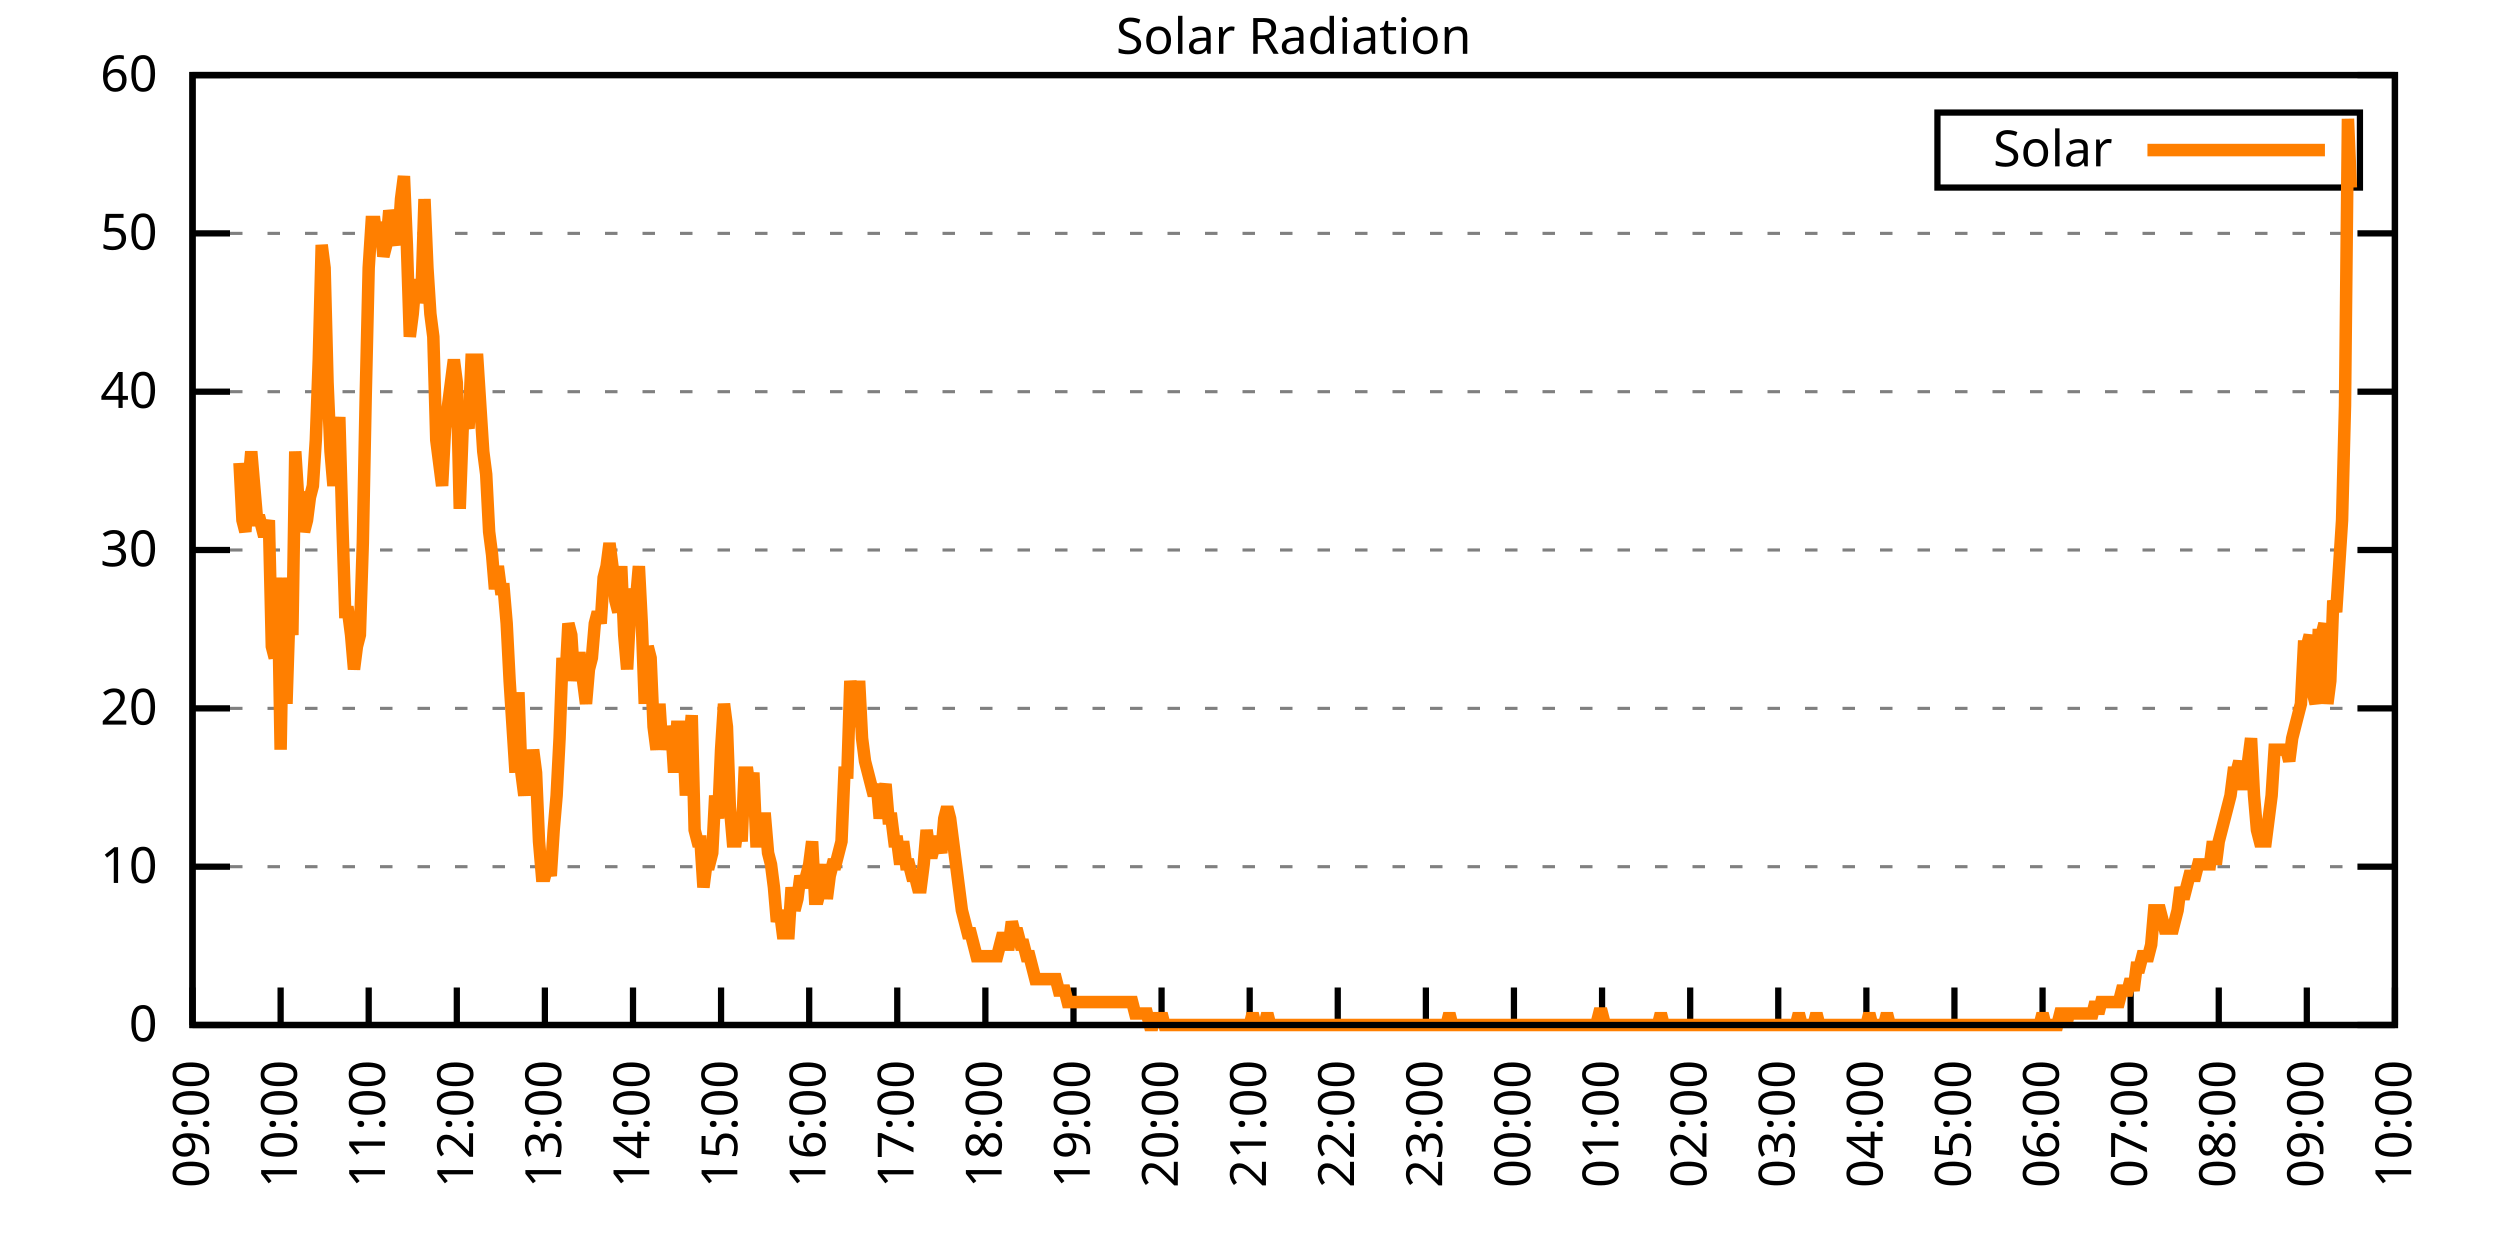
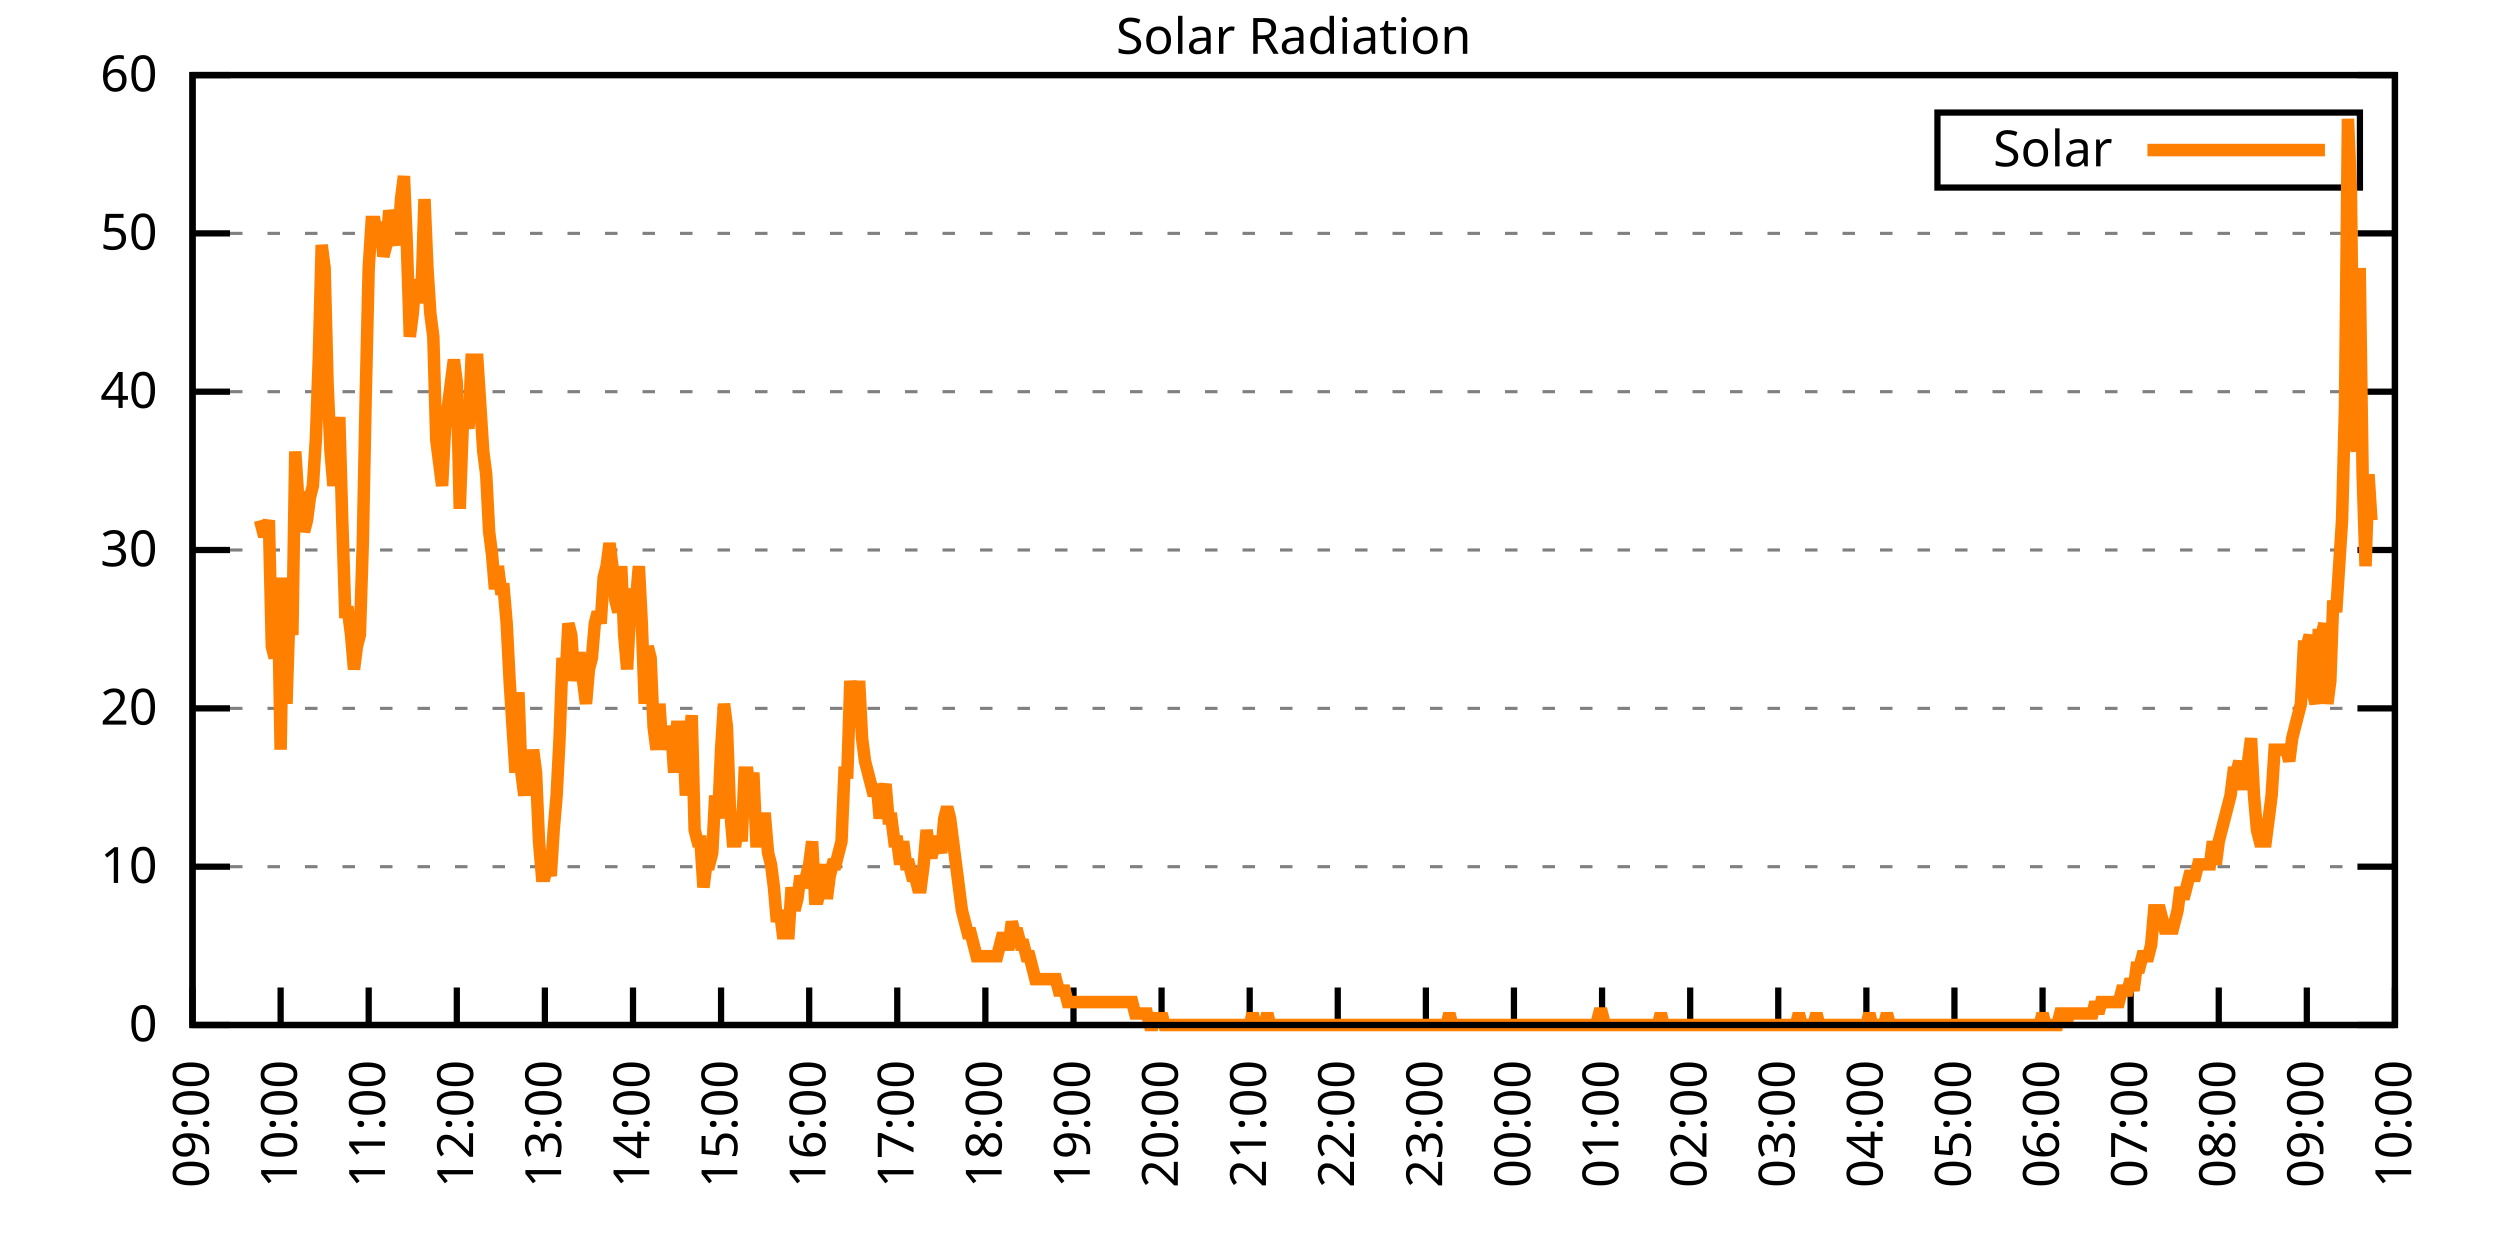
<svg xmlns="http://www.w3.org/2000/svg" xmlns:xlink="http://www.w3.org/1999/xlink" width="400" height="200" viewBox="0 0 400 200">
  <g id="gnuplot_canvas">
    <rect x="0" y="0" width="400" height="200" fill="none" />
    <defs>
      <circle id="gpDot" r="0.5" stroke-width="0.5" stroke="currentColor" />
      <path id="gpPt0" stroke-width="0.333" stroke="currentColor" d="M-1,0 h2 M0,-1 v2" />
      <path id="gpPt1" stroke-width="0.333" stroke="currentColor" d="M-1,-1 L1,1 M1,-1 L-1,1" />
      <path id="gpPt2" stroke-width="0.333" stroke="currentColor" d="M-1,0 L1,0 M0,-1 L0,1 M-1,-1 L1,1 M-1,1 L1,-1" />
      <rect id="gpPt3" stroke-width="0.333" stroke="currentColor" x="-1" y="-1" width="2" height="2" />
      <rect id="gpPt4" stroke-width="0.333" stroke="currentColor" fill="currentColor" x="-1" y="-1" width="2" height="2" />
      <circle id="gpPt5" stroke-width="0.333" stroke="currentColor" cx="0" cy="0" r="1" />
      <use xlink:href="#gpPt5" id="gpPt6" fill="currentColor" stroke="none" />
      <path id="gpPt7" stroke-width="0.333" stroke="currentColor" d="M0,-1.33 L-1.33,0.67 L1.33,0.67 z" />
      <use xlink:href="#gpPt7" id="gpPt8" fill="currentColor" stroke="none" />
      <use xlink:href="#gpPt7" id="gpPt9" stroke="currentColor" transform="rotate(180)" />
      <use xlink:href="#gpPt9" id="gpPt10" fill="currentColor" stroke="none" />
      <use xlink:href="#gpPt3" id="gpPt11" stroke="currentColor" transform="rotate(45)" />
      <use xlink:href="#gpPt11" id="gpPt12" fill="currentColor" stroke="none" />
      <path id="gpPt13" stroke-width="0.333" stroke="currentColor" d="M0,1.330 L1.265,0.411 L0.782,-1.067 L-0.782,-1.076 L-1.265,0.411 z" />
      <use xlink:href="#gpPt13" id="gpPt14" fill="currentColor" stroke="none" />
      <filter id="textbox" filterUnits="objectBoundingBox" x="0" y="0" height="1" width="1">
        <feFlood flood-color="white" flood-opacity="1" result="bgnd" />
        <feComposite in="SourceGraphic" in2="bgnd" operator="atop" />
      </filter>
      <filter id="greybox" filterUnits="objectBoundingBox" x="0" y="0" height="1" width="1">
        <feFlood flood-color="lightgrey" flood-opacity="1" result="grey" />
        <feComposite in="SourceGraphic" in2="grey" operator="atop" />
      </filter>
    </defs>
    <g fill="none" color="white" stroke="currentColor" stroke-width="1.00" stroke-linecap="butt" stroke-linejoin="miter">
</g>
    <g fill="none" color="black" stroke="currentColor" stroke-width="1.00" stroke-linecap="butt" stroke-linejoin="miter">
      <g stroke="none" shape-rendering="crispEdges">
        <polygon fill="rgb(255, 255, 255)" points="30.80,164.00 383.18,164.00 383.18,12.02 30.80,12.02 " />
      </g>
    </g>
    <g fill="none" color="black" stroke="currentColor" stroke-width="1.00" stroke-linecap="butt" stroke-linejoin="miter">
</g>
    <g fill="none" color="black" stroke="black" stroke-width="0.50" stroke-linecap="butt" stroke-linejoin="miter">
</g>
    <g fill="none" color="gray" stroke="currentColor" stroke-width="0.50" stroke-linecap="butt" stroke-linejoin="miter">
      <path stroke="gray" stroke-dasharray="2,4" class="gridline" d="M30.80,164.00 L383.19,164.00  " />
    </g>
    <g fill="none" color="gray" stroke="gray" stroke-width="1.00" stroke-linecap="butt" stroke-linejoin="miter">
</g>
    <g fill="none" color="black" stroke="currentColor" stroke-width="1.00" stroke-linecap="butt" stroke-linejoin="miter">
      <path stroke="black" d="M30.80,164.00 L36.80,164.00 M383.19,164.00 L377.19,164.00  " />
      <g transform="translate(25.20,166.60)" stroke="none" fill="black" font-family="Sans" font-size="8.00" text-anchor="end">
        <text>
          <tspan font-family="Sans"> 0</tspan>
        </text>
      </g>
    </g>
    <g fill="none" color="black" stroke="currentColor" stroke-width="1.00" stroke-linecap="butt" stroke-linejoin="miter">
</g>
    <g fill="none" color="black" stroke="black" stroke-width="0.50" stroke-linecap="butt" stroke-linejoin="miter">
</g>
    <g fill="none" color="gray" stroke="currentColor" stroke-width="0.50" stroke-linecap="butt" stroke-linejoin="miter">
      <path stroke="gray" stroke-dasharray="2,4" class="gridline" d="M30.80,138.67 L383.19,138.67  " />
    </g>
    <g fill="none" color="gray" stroke="gray" stroke-width="1.00" stroke-linecap="butt" stroke-linejoin="miter">
</g>
    <g fill="none" color="black" stroke="currentColor" stroke-width="1.00" stroke-linecap="butt" stroke-linejoin="miter">
      <path stroke="black" d="M30.80,138.67 L36.80,138.67 M383.19,138.67 L377.19,138.67  " />
      <g transform="translate(25.20,141.27)" stroke="none" fill="black" font-family="Sans" font-size="8.00" text-anchor="end">
        <text>
          <tspan font-family="Sans"> 10</tspan>
        </text>
      </g>
    </g>
    <g fill="none" color="black" stroke="currentColor" stroke-width="1.00" stroke-linecap="butt" stroke-linejoin="miter">
</g>
    <g fill="none" color="black" stroke="black" stroke-width="0.50" stroke-linecap="butt" stroke-linejoin="miter">
</g>
    <g fill="none" color="gray" stroke="currentColor" stroke-width="0.50" stroke-linecap="butt" stroke-linejoin="miter">
      <path stroke="gray" stroke-dasharray="2,4" class="gridline" d="M30.80,113.34 L383.19,113.34  " />
    </g>
    <g fill="none" color="gray" stroke="gray" stroke-width="1.00" stroke-linecap="butt" stroke-linejoin="miter">
</g>
    <g fill="none" color="black" stroke="currentColor" stroke-width="1.00" stroke-linecap="butt" stroke-linejoin="miter">
      <path stroke="black" d="M30.80,113.34 L36.80,113.34 M383.19,113.34 L377.19,113.34  " />
      <g transform="translate(25.20,115.94)" stroke="none" fill="black" font-family="Sans" font-size="8.00" text-anchor="end">
        <text>
          <tspan font-family="Sans"> 20</tspan>
        </text>
      </g>
    </g>
    <g fill="none" color="black" stroke="currentColor" stroke-width="1.00" stroke-linecap="butt" stroke-linejoin="miter">
</g>
    <g fill="none" color="black" stroke="black" stroke-width="0.50" stroke-linecap="butt" stroke-linejoin="miter">
</g>
    <g fill="none" color="gray" stroke="currentColor" stroke-width="0.50" stroke-linecap="butt" stroke-linejoin="miter">
      <path stroke="gray" stroke-dasharray="2,4" class="gridline" d="M30.80,88.00 L383.19,88.00  " />
    </g>
    <g fill="none" color="gray" stroke="gray" stroke-width="1.00" stroke-linecap="butt" stroke-linejoin="miter">
</g>
    <g fill="none" color="black" stroke="currentColor" stroke-width="1.00" stroke-linecap="butt" stroke-linejoin="miter">
      <path stroke="black" d="M30.80,88.00 L36.80,88.00 M383.19,88.00 L377.19,88.00  " />
      <g transform="translate(25.20,90.60)" stroke="none" fill="black" font-family="Sans" font-size="8.00" text-anchor="end">
        <text>
          <tspan font-family="Sans"> 30</tspan>
        </text>
      </g>
    </g>
    <g fill="none" color="black" stroke="currentColor" stroke-width="1.00" stroke-linecap="butt" stroke-linejoin="miter">
</g>
    <g fill="none" color="black" stroke="black" stroke-width="0.50" stroke-linecap="butt" stroke-linejoin="miter">
</g>
    <g fill="none" color="gray" stroke="currentColor" stroke-width="0.50" stroke-linecap="butt" stroke-linejoin="miter">
      <path stroke="gray" stroke-dasharray="2,4" class="gridline" d="M30.80,62.67 L383.19,62.67  " />
    </g>
    <g fill="none" color="gray" stroke="gray" stroke-width="1.00" stroke-linecap="butt" stroke-linejoin="miter">
</g>
    <g fill="none" color="black" stroke="currentColor" stroke-width="1.00" stroke-linecap="butt" stroke-linejoin="miter">
      <path stroke="black" d="M30.80,62.67 L36.80,62.67 M383.19,62.67 L377.19,62.67  " />
      <g transform="translate(25.20,65.27)" stroke="none" fill="black" font-family="Sans" font-size="8.00" text-anchor="end">
        <text>
          <tspan font-family="Sans"> 40</tspan>
        </text>
      </g>
    </g>
    <g fill="none" color="black" stroke="currentColor" stroke-width="1.00" stroke-linecap="butt" stroke-linejoin="miter">
</g>
    <g fill="none" color="black" stroke="black" stroke-width="0.50" stroke-linecap="butt" stroke-linejoin="miter">
</g>
    <g fill="none" color="gray" stroke="currentColor" stroke-width="0.50" stroke-linecap="butt" stroke-linejoin="miter">
      <path stroke="gray" stroke-dasharray="2,4" class="gridline" d="M30.80,37.34 L383.19,37.34  " />
    </g>
    <g fill="none" color="gray" stroke="gray" stroke-width="1.00" stroke-linecap="butt" stroke-linejoin="miter">
</g>
    <g fill="none" color="black" stroke="currentColor" stroke-width="1.00" stroke-linecap="butt" stroke-linejoin="miter">
      <path stroke="black" d="M30.80,37.34 L36.80,37.34 M383.19,37.34 L377.19,37.34  " />
      <g transform="translate(25.20,39.94)" stroke="none" fill="black" font-family="Sans" font-size="8.00" text-anchor="end">
        <text>
          <tspan font-family="Sans"> 50</tspan>
        </text>
      </g>
    </g>
    <g fill="none" color="black" stroke="currentColor" stroke-width="1.00" stroke-linecap="butt" stroke-linejoin="miter">
</g>
    <g fill="none" color="black" stroke="black" stroke-width="0.50" stroke-linecap="butt" stroke-linejoin="miter">
</g>
    <g fill="none" color="gray" stroke="currentColor" stroke-width="0.50" stroke-linecap="butt" stroke-linejoin="miter">
      <path stroke="gray" stroke-dasharray="2,4" class="gridline" d="M30.80,12.01 L383.19,12.01  " />
    </g>
    <g fill="none" color="gray" stroke="gray" stroke-width="1.00" stroke-linecap="butt" stroke-linejoin="miter">
</g>
    <g fill="none" color="black" stroke="currentColor" stroke-width="1.00" stroke-linecap="butt" stroke-linejoin="miter">
      <path stroke="black" d="M30.80,12.01 L36.80,12.01 M383.19,12.01 L377.19,12.01  " />
      <g transform="translate(25.20,14.61)" stroke="none" fill="black" font-family="Sans" font-size="8.00" text-anchor="end">
        <text>
          <tspan font-family="Sans"> 60</tspan>
        </text>
      </g>
    </g>
    <g fill="none" color="black" stroke="currentColor" stroke-width="1.00" stroke-linecap="butt" stroke-linejoin="miter">
      <path stroke="black" d="M30.80,164.00 L30.80,158.00  " />
      <g transform="translate(33.40,169.60) rotate(270.00)" stroke="none" fill="black" font-family="Sans" font-size="8.00" text-anchor="end">
        <text>
          <tspan font-family="Sans">09:00</tspan>
        </text>
      </g>
    </g>
    <g fill="none" color="black" stroke="currentColor" stroke-width="1.00" stroke-linecap="butt" stroke-linejoin="miter">
      <path stroke="black" d="M44.90,164.00 L44.90,158.00  " />
      <g transform="translate(47.50,169.60) rotate(270.00)" stroke="none" fill="black" font-family="Sans" font-size="8.00" text-anchor="end">
        <text>
          <tspan font-family="Sans">10:00</tspan>
        </text>
      </g>
    </g>
    <g fill="none" color="black" stroke="currentColor" stroke-width="1.00" stroke-linecap="butt" stroke-linejoin="miter">
      <path stroke="black" d="M58.99,164.00 L58.99,158.00  " />
      <g transform="translate(61.59,169.60) rotate(270.00)" stroke="none" fill="black" font-family="Sans" font-size="8.00" text-anchor="end">
        <text>
          <tspan font-family="Sans">11:00</tspan>
        </text>
      </g>
    </g>
    <g fill="none" color="black" stroke="currentColor" stroke-width="1.00" stroke-linecap="butt" stroke-linejoin="miter">
      <path stroke="black" d="M73.09,164.00 L73.09,158.00  " />
      <g transform="translate(75.69,169.60) rotate(270.00)" stroke="none" fill="black" font-family="Sans" font-size="8.00" text-anchor="end">
        <text>
          <tspan font-family="Sans">12:00</tspan>
        </text>
      </g>
    </g>
    <g fill="none" color="black" stroke="currentColor" stroke-width="1.00" stroke-linecap="butt" stroke-linejoin="miter">
      <path stroke="black" d="M87.18,164.00 L87.18,158.00  " />
      <g transform="translate(89.78,169.60) rotate(270.00)" stroke="none" fill="black" font-family="Sans" font-size="8.00" text-anchor="end">
        <text>
          <tspan font-family="Sans">13:00</tspan>
        </text>
      </g>
    </g>
    <g fill="none" color="black" stroke="currentColor" stroke-width="1.00" stroke-linecap="butt" stroke-linejoin="miter">
      <path stroke="black" d="M101.28,164.00 L101.28,158.00  " />
      <g transform="translate(103.88,169.60) rotate(270.00)" stroke="none" fill="black" font-family="Sans" font-size="8.00" text-anchor="end">
        <text>
          <tspan font-family="Sans">14:00</tspan>
        </text>
      </g>
    </g>
    <g fill="none" color="black" stroke="currentColor" stroke-width="1.00" stroke-linecap="butt" stroke-linejoin="miter">
      <path stroke="black" d="M115.37,164.00 L115.37,158.00  " />
      <g transform="translate(117.97,169.60) rotate(270.00)" stroke="none" fill="black" font-family="Sans" font-size="8.00" text-anchor="end">
        <text>
          <tspan font-family="Sans">15:00</tspan>
        </text>
      </g>
    </g>
    <g fill="none" color="black" stroke="currentColor" stroke-width="1.00" stroke-linecap="butt" stroke-linejoin="miter">
      <path stroke="black" d="M129.47,164.00 L129.47,158.00  " />
      <g transform="translate(132.07,169.60) rotate(270.00)" stroke="none" fill="black" font-family="Sans" font-size="8.00" text-anchor="end">
        <text>
          <tspan font-family="Sans">16:00</tspan>
        </text>
      </g>
    </g>
    <g fill="none" color="black" stroke="currentColor" stroke-width="1.00" stroke-linecap="butt" stroke-linejoin="miter">
      <path stroke="black" d="M143.56,164.00 L143.56,158.00  " />
      <g transform="translate(146.16,169.60) rotate(270.00)" stroke="none" fill="black" font-family="Sans" font-size="8.00" text-anchor="end">
        <text>
          <tspan font-family="Sans">17:00</tspan>
        </text>
      </g>
    </g>
    <g fill="none" color="black" stroke="currentColor" stroke-width="1.00" stroke-linecap="butt" stroke-linejoin="miter">
      <path stroke="black" d="M157.66,164.00 L157.66,158.00  " />
      <g transform="translate(160.26,169.60) rotate(270.00)" stroke="none" fill="black" font-family="Sans" font-size="8.00" text-anchor="end">
        <text>
          <tspan font-family="Sans">18:00</tspan>
        </text>
      </g>
    </g>
    <g fill="none" color="black" stroke="currentColor" stroke-width="1.00" stroke-linecap="butt" stroke-linejoin="miter">
      <path stroke="black" d="M171.76,164.00 L171.76,158.00  " />
      <g transform="translate(174.36,169.60) rotate(270.00)" stroke="none" fill="black" font-family="Sans" font-size="8.00" text-anchor="end">
        <text>
          <tspan font-family="Sans">19:00</tspan>
        </text>
      </g>
    </g>
    <g fill="none" color="black" stroke="currentColor" stroke-width="1.00" stroke-linecap="butt" stroke-linejoin="miter">
      <path stroke="black" d="M185.85,164.00 L185.85,158.00  " />
      <g transform="translate(188.45,169.60) rotate(270.00)" stroke="none" fill="black" font-family="Sans" font-size="8.00" text-anchor="end">
        <text>
          <tspan font-family="Sans">20:00</tspan>
        </text>
      </g>
    </g>
    <g fill="none" color="black" stroke="currentColor" stroke-width="1.00" stroke-linecap="butt" stroke-linejoin="miter">
      <path stroke="black" d="M199.95,164.00 L199.95,158.00  " />
      <g transform="translate(202.55,169.60) rotate(270.00)" stroke="none" fill="black" font-family="Sans" font-size="8.00" text-anchor="end">
        <text>
          <tspan font-family="Sans">21:00</tspan>
        </text>
      </g>
    </g>
    <g fill="none" color="black" stroke="currentColor" stroke-width="1.00" stroke-linecap="butt" stroke-linejoin="miter">
      <path stroke="black" d="M214.04,164.00 L214.04,158.00  " />
      <g transform="translate(216.64,169.60) rotate(270.00)" stroke="none" fill="black" font-family="Sans" font-size="8.00" text-anchor="end">
        <text>
          <tspan font-family="Sans">22:00</tspan>
        </text>
      </g>
    </g>
    <g fill="none" color="black" stroke="currentColor" stroke-width="1.00" stroke-linecap="butt" stroke-linejoin="miter">
      <path stroke="black" d="M228.14,164.00 L228.14,158.00  " />
      <g transform="translate(230.74,169.60) rotate(270.00)" stroke="none" fill="black" font-family="Sans" font-size="8.00" text-anchor="end">
        <text>
          <tspan font-family="Sans">23:00</tspan>
        </text>
      </g>
    </g>
    <g fill="none" color="black" stroke="currentColor" stroke-width="1.00" stroke-linecap="butt" stroke-linejoin="miter">
      <path stroke="black" d="M242.23,164.00 L242.23,158.00  " />
      <g transform="translate(244.83,169.60) rotate(270.00)" stroke="none" fill="black" font-family="Sans" font-size="8.00" text-anchor="end">
        <text>
          <tspan font-family="Sans">00:00</tspan>
        </text>
      </g>
    </g>
    <g fill="none" color="black" stroke="currentColor" stroke-width="1.00" stroke-linecap="butt" stroke-linejoin="miter">
      <path stroke="black" d="M256.33,164.00 L256.33,158.00  " />
      <g transform="translate(258.93,169.60) rotate(270.00)" stroke="none" fill="black" font-family="Sans" font-size="8.00" text-anchor="end">
        <text>
          <tspan font-family="Sans">01:00</tspan>
        </text>
      </g>
    </g>
    <g fill="none" color="black" stroke="currentColor" stroke-width="1.00" stroke-linecap="butt" stroke-linejoin="miter">
      <path stroke="black" d="M270.43,164.00 L270.43,158.00  " />
      <g transform="translate(273.03,169.60) rotate(270.00)" stroke="none" fill="black" font-family="Sans" font-size="8.00" text-anchor="end">
        <text>
          <tspan font-family="Sans">02:00</tspan>
        </text>
      </g>
    </g>
    <g fill="none" color="black" stroke="currentColor" stroke-width="1.00" stroke-linecap="butt" stroke-linejoin="miter">
      <path stroke="black" d="M284.52,164.00 L284.52,158.00  " />
      <g transform="translate(287.12,169.60) rotate(270.00)" stroke="none" fill="black" font-family="Sans" font-size="8.00" text-anchor="end">
        <text>
          <tspan font-family="Sans">03:00</tspan>
        </text>
      </g>
    </g>
    <g fill="none" color="black" stroke="currentColor" stroke-width="1.00" stroke-linecap="butt" stroke-linejoin="miter">
      <path stroke="black" d="M298.62,164.00 L298.62,158.00  " />
      <g transform="translate(301.22,169.60) rotate(270.00)" stroke="none" fill="black" font-family="Sans" font-size="8.00" text-anchor="end">
        <text>
          <tspan font-family="Sans">04:00</tspan>
        </text>
      </g>
    </g>
    <g fill="none" color="black" stroke="currentColor" stroke-width="1.00" stroke-linecap="butt" stroke-linejoin="miter">
      <path stroke="black" d="M312.71,164.00 L312.71,158.00  " />
      <g transform="translate(315.31,169.60) rotate(270.00)" stroke="none" fill="black" font-family="Sans" font-size="8.00" text-anchor="end">
        <text>
          <tspan font-family="Sans">05:00</tspan>
        </text>
      </g>
    </g>
    <g fill="none" color="black" stroke="currentColor" stroke-width="1.00" stroke-linecap="butt" stroke-linejoin="miter">
      <path stroke="black" d="M326.81,164.00 L326.81,158.00  " />
      <g transform="translate(329.41,169.60) rotate(270.00)" stroke="none" fill="black" font-family="Sans" font-size="8.00" text-anchor="end">
        <text>
          <tspan font-family="Sans">06:00</tspan>
        </text>
      </g>
    </g>
    <g fill="none" color="black" stroke="currentColor" stroke-width="1.00" stroke-linecap="butt" stroke-linejoin="miter">
      <path stroke="black" d="M340.90,164.00 L340.90,158.00  " />
      <g transform="translate(343.50,169.60) rotate(270.00)" stroke="none" fill="black" font-family="Sans" font-size="8.00" text-anchor="end">
        <text>
          <tspan font-family="Sans">07:00</tspan>
        </text>
      </g>
    </g>
    <g fill="none" color="black" stroke="currentColor" stroke-width="1.00" stroke-linecap="butt" stroke-linejoin="miter">
      <path stroke="black" d="M355.00,164.00 L355.00,158.00  " />
      <g transform="translate(357.60,169.60) rotate(270.00)" stroke="none" fill="black" font-family="Sans" font-size="8.00" text-anchor="end">
        <text>
          <tspan font-family="Sans">08:00</tspan>
        </text>
      </g>
    </g>
    <g fill="none" color="black" stroke="currentColor" stroke-width="1.00" stroke-linecap="butt" stroke-linejoin="miter">
      <path stroke="black" d="M369.09,164.00 L369.09,158.00  " />
      <g transform="translate(371.69,169.60) rotate(270.00)" stroke="none" fill="black" font-family="Sans" font-size="8.00" text-anchor="end">
        <text>
          <tspan font-family="Sans">09:00</tspan>
        </text>
      </g>
    </g>
    <g fill="none" color="black" stroke="currentColor" stroke-width="1.00" stroke-linecap="butt" stroke-linejoin="miter">
      <path stroke="black" d="M383.19,164.00 L383.19,158.00  " />
      <g transform="translate(385.79,169.60) rotate(270.00)" stroke="none" fill="black" font-family="Sans" font-size="8.00" text-anchor="end">
        <text>
          <tspan font-family="Sans">10:00</tspan>
        </text>
      </g>
    </g>
    <g fill="none" color="black" stroke="currentColor" stroke-width="1.00" stroke-linecap="butt" stroke-linejoin="miter">
</g>
    <g fill="none" color="black" stroke="currentColor" stroke-width="1.00" stroke-linecap="butt" stroke-linejoin="miter">
      <path stroke="black" d="M30.80,12.01 L30.80,164.00 L383.19,164.00 L383.19,12.01 L30.80,12.01 Z  " />
    </g>
    <g fill="none" color="black" stroke="currentColor" stroke-width="1.00" stroke-linecap="butt" stroke-linejoin="miter">
</g>
    <g fill="none" color="black" stroke="currentColor" stroke-width="1.00" stroke-linecap="butt" stroke-linejoin="miter">
      <path stroke="black" d="M309.99,30.01 L309.99,18.01 L377.59,18.01 L377.59,30.01 L309.99,30.01 Z  " />
    </g>
    <g id="Solar_Radiation_plot_1">
      <g fill="none" color="white" stroke="black" stroke-width="2.00" stroke-linecap="butt" stroke-linejoin="miter">
</g>
      <g fill="none" color="black" stroke="currentColor" stroke-width="2.00" stroke-linecap="butt" stroke-linejoin="miter">
        <g transform="translate(337.99,26.61)" stroke="none" fill="black" font-family="Sans" font-size="8.00" text-anchor="end">
          <text>
            <tspan font-family="Sans">Solar</tspan>
          </text>
        </g>
      </g>
      <g fill="none" color="black" stroke="currentColor" stroke-width="2.00" stroke-linecap="butt" stroke-linejoin="miter">
-         <path stroke="rgb(255, 127,   0)" d="M343.59,24.01 L371.99,24.01 M38.32,74.07 L38.79,83.24 L39.26,85.08 L39.73,77.74 L40.20,72.23 L40.67,77.74   L41.14,83.24 L41.61,83.24 L42.08,85.08 L42.55,85.08 L43.02,83.24 L43.49,103.43 L43.96,105.27 L44.43,92.42   L44.90,119.95 L45.37,92.42 L45.84,112.61 L46.31,97.93 L46.78,101.60 L47.24,72.23 L47.71,79.57 L48.18,79.57   L48.65,85.08 L49.12,83.24 L49.59,79.57 L50.06,77.74 L50.53,70.40 L51.00,57.55 L51.47,39.19 L51.94,42.87   L52.41,61.22 L52.88,72.23 L53.35,77.74 L53.82,72.23 L54.29,66.73 L54.76,83.24 L55.23,97.93 L55.70,97.93   L56.17,101.60 L56.64,107.10 L57.11,103.43 L57.58,101.60 L58.05,86.91 L58.52,63.05 L58.99,42.87 L59.46,35.52   L59.93,35.52 L60.40,39.19 L60.87,35.52 L61.34,41.03 L61.81,39.19 L62.28,33.69 L62.75,35.52 L63.22,37.36   L63.69,39.19 L64.16,31.85 L64.63,28.18 L65.10,39.19 L65.57,53.88 L66.04,50.21 L66.51,44.70 L66.98,48.37   L67.45,46.54 L67.92,31.85 L68.39,42.87 L68.86,50.21 L69.33,53.88 L69.80,70.40 L70.27,74.07 L70.74,77.74   L71.21,68.56 L71.68,64.89 L72.15,61.22 L72.62,57.55 L73.09,61.22 L73.56,81.41 L74.03,68.56 L74.50,66.73   L74.97,68.56 L75.44,57.55 L75.91,57.55 L76.38,57.55 L76.85,64.89 L77.32,72.23 L77.79,75.90 L78.26,85.08   L78.73,88.75 L79.19,94.26 L79.66,90.59 L80.13,94.26 L80.60,94.26 L81.07,99.76 L81.54,108.94 L82.01,116.28   L82.48,123.62 L82.95,110.77 L83.42,123.62 L83.89,127.29 L84.36,119.95 L84.83,127.29 L85.30,119.95 L85.77,123.62   L86.24,134.63 L86.71,140.14 L87.18,140.14 L87.65,138.30 L88.12,140.14 L88.59,132.80 L89.06,127.29 L89.53,118.12   L90.00,105.27 L90.47,108.94 L90.94,99.76 L91.41,101.60 L91.88,108.94 L92.35,105.27 L92.82,105.27 L93.29,108.94   L93.76,112.61 L94.23,107.10 L94.70,105.27 L95.17,99.76 L95.64,97.93 L96.11,99.76 L96.58,92.42 L97.05,90.59   L97.52,86.91 L97.99,90.59 L98.46,96.09 L98.93,97.93 L99.40,90.59 L99.87,101.60 L100.34,107.10 L100.81,97.93   L101.28,94.26 L101.75,96.09 L102.22,90.59 L102.69,99.76 L103.16,112.61 L103.63,103.43 L104.10,105.27 L104.57,116.28   L105.04,119.95 L105.51,112.61 L105.98,119.95 L106.45,116.28 L106.92,118.12 L107.39,116.28 L107.86,123.62 L108.33,116.28   L108.80,116.28 L109.27,116.28 L109.74,127.29 L110.21,119.95 L110.68,114.44 L111.14,132.80 L111.61,134.63 L112.08,134.63   L112.55,141.98 L113.02,138.30 L113.49,138.30 L113.96,136.47 L114.43,127.29 L114.90,130.96 L115.37,119.95 L115.84,112.61   L116.31,116.28 L116.78,129.13 L117.25,134.63 L117.72,134.63 L118.19,130.96 L118.66,134.63 L119.13,123.62 L119.60,123.62   L120.07,127.29 L120.54,123.62 L121.01,134.63 L121.48,134.63 L121.95,130.96 L122.42,130.96 L122.89,136.47 L123.36,138.30   L123.83,141.98 L124.30,147.48 L124.77,145.65 L125.24,149.32 L125.71,149.32 L126.18,149.32 L126.65,141.98 L127.12,145.65   L127.59,143.81 L128.06,140.14 L128.53,141.98 L129.00,140.14 L129.47,138.30 L129.94,134.63 L130.41,143.81 L130.88,143.81   L131.35,141.98 L131.82,138.30 L132.29,143.81 L132.76,140.14 L133.23,138.30 L133.70,138.30 L134.17,136.47 L134.64,134.63   L135.11,123.62 L135.58,123.62 L136.05,108.94 L136.52,112.61 L136.99,116.28 L137.46,108.94 L137.93,118.12 L138.40,121.79   L138.87,123.62 L139.34,125.46 L139.81,127.29 L140.28,125.46 L140.75,130.96 L141.22,127.29 L141.69,125.46 L142.16,130.96   L142.63,130.96 L143.09,134.63 L143.56,134.63 L144.03,138.30 L144.50,134.63 L144.97,138.30 L145.44,138.30 L145.91,140.14   L146.38,140.14 L146.85,141.98 L147.32,141.98 L147.79,138.30 L148.26,132.80 L148.73,136.47 L149.20,136.47 L149.67,134.63   L150.14,134.63 L150.61,136.47 L151.08,130.96 L151.55,129.13 L152.02,130.96 L152.49,134.63 L152.96,138.30 L153.43,141.98   L153.90,145.65 L154.37,147.48 L154.84,149.32 L155.31,149.32 L155.78,151.15 L156.25,152.99 L156.72,152.99 L157.19,152.99   L157.66,152.99 L158.13,152.99 L158.60,152.99 L159.07,152.99 L159.54,152.99 L160.01,151.15 L160.48,149.32 L160.95,151.15   L161.42,151.15 L161.89,147.48 L162.36,149.32 L162.83,149.32 L163.30,151.15 L163.77,151.15 L164.24,152.99 L164.71,152.99   L165.18,154.82 L165.65,156.66 L166.12,156.66 L166.59,156.66 L167.06,156.66 L167.53,156.66 L168.00,156.66 L168.47,156.66   L168.94,156.66 L169.41,158.49 L169.88,158.49 L170.35,158.49 L170.82,160.33 L171.29,160.33 L171.76,160.33 L172.23,160.33   L172.70,160.33 L173.17,160.33 L173.64,160.33 L174.11,160.33 L174.58,160.33 L175.04,160.33 L175.51,160.33 L175.98,160.33   L176.45,160.33 L176.92,160.33 L177.39,160.33 L177.86,160.33 L178.33,160.33 L178.80,160.33 L179.27,160.33 L179.74,160.33   L180.21,160.33 L180.68,160.33 L181.15,160.33 L181.62,162.16 L182.09,162.16 L182.56,162.16 L183.03,162.16 L183.50,162.16   L183.97,164.00 L184.44,164.00 L184.91,162.16 L185.38,164.00 L185.85,162.16 L186.32,164.00 L186.79,164.00 L187.26,164.00   L187.73,164.00 L188.20,164.00 L188.67,164.00 L189.14,164.00 L189.61,164.00 L190.08,164.00 L190.55,164.00 L191.02,164.00   L191.49,164.00 L191.96,164.00 L192.43,164.00 L192.90,164.00 L193.37,164.00 L193.84,164.00 L194.31,164.00 L194.78,164.00   L195.25,164.00 L195.72,164.00 L196.19,164.00 L196.66,164.00 L197.13,164.00 L197.60,164.00 L198.07,164.00 L198.54,164.00   L199.01,164.00 L199.48,164.00 L199.95,164.00 L200.42,162.16 L200.89,164.00 L201.36,164.00 L201.83,164.00 L202.30,164.00   L202.77,162.16 L203.24,164.00 L203.71,164.00 L204.18,164.00 L204.65,164.00 L205.12,164.00 L205.59,164.00 L206.06,164.00   L206.53,164.00 L207.00,164.00 L207.46,164.00 L207.93,164.00 L208.40,164.00 L208.87,164.00 L209.34,164.00 L209.81,164.00   L210.28,164.00 L210.75,164.00 L211.22,164.00 L211.69,164.00 L212.16,164.00 L212.63,164.00 L213.10,164.00 L213.57,164.00   L214.04,164.00 L214.51,164.00 L214.98,164.00 L215.45,164.00 L215.92,164.00 L216.39,164.00 L216.86,164.00 L217.33,164.00   L217.80,164.00 L218.27,164.00 L218.74,164.00 L219.21,164.00 L219.68,164.00 L220.15,164.00 L220.62,164.00 L221.09,164.00   L221.56,164.00 L222.03,164.00 L222.50,164.00 L222.97,164.00 L223.44,164.00 L223.91,164.00 L224.38,164.00 L224.85,164.00   L225.32,164.00 L225.79,164.00 L226.26,164.00 L226.73,164.00 L227.20,164.00 L227.67,164.00 L228.14,164.00 L228.61,164.00   L229.08,164.00 L229.55,164.00 L230.02,164.00 L230.49,164.00 L230.96,164.00 L231.43,164.00 L231.90,162.16 L232.37,164.00   L232.84,164.00 L233.31,164.00 L233.78,164.00 L234.25,164.00 L234.72,164.00 L235.19,164.00 L235.66,164.00 L236.13,164.00   L236.60,164.00 L237.07,164.00 L237.54,164.00 L238.01,164.00 L238.48,164.00 L238.95,164.00 L239.41,164.00 L239.88,164.00   L240.35,164.00 L240.82,164.00 L241.29,164.00 L241.76,164.00 L242.23,164.00 L242.70,164.00 L243.17,164.00 L243.64,164.00   L244.11,164.00 L244.58,164.00 L245.05,164.00 L245.52,164.00 L245.99,164.00 L246.46,164.00 L246.93,164.00 L247.40,164.00   L247.87,164.00 L248.34,164.00 L248.81,164.00 L249.28,164.00 L249.75,164.00 L250.22,164.00 L250.69,164.00 L251.16,164.00   L251.63,164.00 L252.10,164.00 L252.57,164.00 L253.04,164.00 L253.51,164.00 L253.98,164.00 L254.45,164.00 L254.92,164.00   L255.39,164.00 L255.86,162.16 L256.33,162.16 L256.80,164.00 L257.27,164.00 L257.74,164.00 L258.21,164.00 L258.68,164.00   L259.15,164.00 L259.62,164.00 L260.09,164.00 L260.56,164.00 L261.03,164.00 L261.50,164.00 L261.97,164.00 L262.44,164.00   L262.91,164.00 L263.38,164.00 L263.85,164.00 L264.32,164.00 L264.79,164.00 L265.26,164.00 L265.73,162.16 L266.20,164.00   L266.67,164.00 L267.14,164.00 L267.61,164.00 L268.08,164.00 L268.55,164.00 L269.02,164.00 L269.49,164.00 L269.96,164.00   L270.43,164.00 L270.90,164.00 L271.36,164.00 L271.83,164.00 L272.30,164.00 L272.77,164.00 L273.24,164.00 L273.71,164.00   L274.18,164.00 L274.65,164.00 L275.12,164.00 L275.59,164.00 L276.06,164.00 L276.53,164.00 L277.00,164.00 L277.47,164.00   L277.94,164.00 L278.41,164.00 L278.88,164.00 L279.35,164.00 L279.82,164.00 L280.29,164.00 L280.76,164.00 L281.23,164.00   L281.70,164.00 L282.17,164.00 L282.64,164.00 L283.11,164.00 L283.58,164.00 L284.05,164.00 L284.52,164.00 L284.99,164.00   L285.46,164.00 L285.93,164.00 L286.40,164.00 L286.87,164.00 L287.34,164.00 L287.81,162.16 L288.28,164.00 L288.75,164.00   L289.22,164.00 L289.69,164.00 L290.16,164.00 L290.63,162.16 L291.10,164.00 L291.57,164.00 L292.04,164.00 L292.51,164.00   L292.98,164.00 L293.45,164.00 L293.92,164.00 L294.39,164.00 L294.86,164.00 L295.33,164.00 L295.80,164.00 L296.27,164.00   L296.74,164.00 L297.21,164.00 L297.68,164.00 L298.15,164.00 L298.62,164.00 L299.09,162.16 L299.56,164.00 L300.03,164.00   L300.50,164.00 L300.97,164.00 L301.44,164.00 L301.91,162.16 L302.38,164.00 L302.85,164.00 L303.31,164.00 L303.78,164.00   L304.25,164.00 L304.72,164.00 L305.19,164.00 L305.66,164.00 L306.13,164.00 L306.60,164.00 L307.07,164.00 L307.54,164.00   L308.01,164.00 L308.48,164.00 L308.95,164.00 L309.42,164.00 L309.89,164.00 L310.36,164.00 L310.83,164.00 L311.30,164.00   L311.77,164.00 L312.24,164.00 L312.71,164.00 L313.18,164.00 L313.65,164.00 L314.12,164.00 L314.59,164.00 L315.06,164.00   L315.53,164.00 L316.00,164.00 L316.47,164.00 L316.94,164.00 L317.41,164.00 L317.88,164.00 L318.35,164.00 L318.82,164.00   L319.29,164.00 L319.76,164.00 L320.23,164.00 L320.70,164.00 L321.17,164.00 L321.64,164.00 L322.11,164.00 L322.58,164.00   L323.05,164.00 L323.52,164.00 L323.99,164.00 L324.46,164.00 L324.93,164.00 L325.40,164.00 L325.87,164.00 L326.34,164.00   L326.81,162.16 L327.28,164.00 L327.75,164.00 L328.22,164.00 L328.69,164.00 L329.16,164.00 L329.63,162.16 L330.10,162.16   L330.57,164.00 L331.04,162.16 L331.51,162.16 L331.98,162.16 L332.45,162.16 L332.92,162.16 L333.39,162.16 L333.86,162.16   L334.33,162.16 L334.80,162.16 L335.26,160.33 L335.73,162.16 L336.20,160.33 L336.67,160.33 L337.14,160.33 L337.61,160.33   L338.08,160.33 L338.55,160.33 L339.02,160.33 L339.49,158.49 L339.96,158.49 L340.43,158.49 L340.90,156.66 L341.37,158.49   L341.84,154.82 L342.31,154.82 L342.78,152.99 L343.25,152.99 L343.72,152.99 L344.19,151.15 L344.66,145.65 L345.13,145.65   L345.60,145.65 L346.07,147.48 L346.54,149.32 L347.01,147.48 L347.48,149.32 L347.95,147.48 L348.42,145.65 L348.89,141.98   L349.36,143.81 L349.83,141.98 L350.30,140.14 L350.77,140.14 L351.24,140.14 L351.71,138.30 L352.18,138.30 L352.65,138.30   L353.12,138.30 L353.59,138.30 L354.06,134.63 L354.53,138.30 L355.00,134.63 L355.47,132.80 L355.94,130.96 L356.41,129.13   L356.88,127.29 L357.35,123.62 L357.82,123.62 L358.29,121.79 L358.76,125.46 L359.23,125.46 L359.70,121.79 L360.17,118.12   L360.64,127.29 L361.11,132.80 L361.58,134.63 L362.05,134.63 L362.52,134.63 L362.99,130.96 L363.46,127.29 L363.93,119.95   L364.40,119.95 L364.87,119.95 L365.34,119.95 L365.81,119.95 L366.28,121.79 L366.75,118.12 L367.21,116.28 L367.68,114.44   L368.15,112.61 L368.62,103.43 L369.09,103.43 L369.56,101.60 L370.03,110.77 L370.50,112.61 L370.97,101.60 L371.44,101.60   L371.91,99.76 L372.38,112.61 L372.85,108.94 L373.32,96.09 L373.79,97.93 L374.26,90.59 L374.73,83.24 L375.20,64.89   L375.67,19.01 L376.14,30.02  " />
+         <path stroke="rgb(255, 127,   0)" d="M343.59,24.01 L371.99,24.01 M41.61,83.24 L42.08,85.08 L42.55,85.08 L43.02,83.24 L43.49,103.43 L43.96,105.27   L44.43,92.42 L44.90,119.95 L45.37,92.42 L45.84,112.61 L46.31,97.93 L46.78,101.60 L47.24,72.23 L47.71,79.57   L48.18,79.57 L48.65,85.08 L49.12,83.24 L49.59,79.57 L50.06,77.74 L50.53,70.40 L51.00,57.55 L51.47,39.19   L51.94,42.87 L52.41,61.22 L52.88,72.23 L53.35,77.74 L53.82,72.23 L54.29,66.73 L54.76,83.24 L55.23,97.93   L55.70,97.93 L56.17,101.60 L56.64,107.10 L57.11,103.43 L57.58,101.60 L58.05,86.91 L58.52,63.05 L58.99,42.87   L59.46,35.52 L59.93,35.52 L60.40,39.19 L60.87,35.52 L61.34,41.03 L61.81,39.19 L62.28,33.69 L62.75,35.52   L63.22,37.36 L63.69,39.19 L64.16,31.85 L64.63,28.18 L65.10,39.19 L65.57,53.88 L66.04,50.21 L66.51,44.70   L66.98,48.37 L67.45,46.54 L67.92,31.85 L68.39,42.87 L68.86,50.21 L69.33,53.88 L69.80,70.40 L70.27,74.07   L70.74,77.74 L71.21,68.56 L71.68,64.89 L72.15,61.22 L72.62,57.55 L73.09,61.22 L73.56,81.41 L74.03,68.56   L74.50,66.73 L74.97,68.56 L75.44,57.55 L75.91,57.55 L76.38,57.55 L76.85,64.89 L77.32,72.23 L77.79,75.90   L78.26,85.08 L78.73,88.75 L79.19,94.26 L79.66,90.59 L80.13,94.26 L80.60,94.26 L81.07,99.76 L81.54,108.94   L82.01,116.28 L82.48,123.62 L82.95,110.77 L83.42,123.62 L83.89,127.29 L84.36,119.95 L84.83,127.29 L85.30,119.95   L85.77,123.62 L86.24,134.63 L86.71,140.14 L87.18,140.14 L87.65,138.30 L88.12,140.14 L88.59,132.80 L89.06,127.29   L89.53,118.12 L90.00,105.27 L90.47,108.94 L90.94,99.76 L91.41,101.60 L91.88,108.94 L92.35,105.27 L92.82,105.27   L93.29,108.94 L93.76,112.61 L94.23,107.10 L94.70,105.27 L95.17,99.76 L95.64,97.93 L96.11,99.76 L96.58,92.42   L97.05,90.59 L97.52,86.91 L97.99,90.59 L98.46,96.09 L98.93,97.93 L99.40,90.59 L99.87,101.60 L100.34,107.10   L100.81,97.93 L101.28,94.26 L101.75,96.09 L102.22,90.59 L102.69,99.76 L103.16,112.61 L103.63,103.43 L104.10,105.27   L104.57,116.28 L105.04,119.95 L105.51,112.61 L105.98,119.95 L106.45,116.28 L106.92,118.12 L107.39,116.28 L107.86,123.62   L108.33,116.28 L108.80,116.28 L109.27,116.28 L109.74,127.29 L110.21,119.95 L110.68,114.44 L111.14,132.80 L111.61,134.63   L112.08,134.63 L112.55,141.98 L113.02,138.30 L113.49,138.30 L113.96,136.47 L114.43,127.29 L114.90,130.96 L115.37,119.95   L115.84,112.61 L116.31,116.28 L116.78,129.13 L117.25,134.63 L117.72,134.63 L118.19,130.96 L118.66,134.63 L119.13,123.62   L119.60,123.62 L120.07,127.29 L120.54,123.62 L121.01,134.63 L121.48,134.63 L121.95,130.96 L122.42,130.96 L122.89,136.47   L123.36,138.30 L123.83,141.98 L124.30,147.48 L124.77,145.65 L125.24,149.32 L125.71,149.32 L126.18,149.32 L126.65,141.98   L127.12,145.65 L127.59,143.81 L128.06,140.14 L128.53,141.98 L129.00,140.14 L129.47,138.30 L129.94,134.63 L130.41,143.81   L130.88,143.81 L131.35,141.98 L131.82,138.30 L132.29,143.81 L132.76,140.14 L133.23,138.30 L133.70,138.30 L134.17,136.47   L134.64,134.63 L135.11,123.62 L135.58,123.62 L136.05,108.94 L136.52,112.61 L136.99,116.28 L137.46,108.94 L137.93,118.12   L138.40,121.79 L138.87,123.62 L139.34,125.46 L139.81,127.29 L140.28,125.46 L140.75,130.96 L141.22,127.29 L141.69,125.46   L142.16,130.96 L142.63,130.96 L143.09,134.63 L143.56,134.63 L144.03,138.30 L144.50,134.63 L144.97,138.30 L145.44,138.30   L145.91,140.14 L146.38,140.14 L146.85,141.98 L147.32,141.98 L147.79,138.30 L148.26,132.80 L148.73,136.47 L149.20,136.47   L149.67,134.63 L150.14,134.63 L150.61,136.47 L151.08,130.96 L151.55,129.13 L152.02,130.96 L152.49,134.63 L152.96,138.30   L153.43,141.98 L153.90,145.65 L154.37,147.48 L154.84,149.32 L155.31,149.32 L155.78,151.15 L156.25,152.99 L156.72,152.99   L157.19,152.99 L157.66,152.99 L158.13,152.99 L158.60,152.99 L159.07,152.99 L159.54,152.99 L160.01,151.15 L160.48,149.32   L160.95,151.15 L161.42,151.15 L161.89,147.48 L162.36,149.32 L162.83,149.32 L163.30,151.15 L163.77,151.15 L164.24,152.99   L164.71,152.99 L165.18,154.82 L165.65,156.66 L166.12,156.66 L166.59,156.66 L167.06,156.66 L167.53,156.66 L168.00,156.66   L168.47,156.66 L168.94,156.66 L169.41,158.49 L169.88,158.49 L170.35,158.49 L170.82,160.33 L171.29,160.33 L171.76,160.33   L172.23,160.33 L172.70,160.33 L173.17,160.33 L173.64,160.33 L174.11,160.33 L174.58,160.33 L175.04,160.33 L175.51,160.33   L175.98,160.33 L176.45,160.33 L176.92,160.33 L177.39,160.33 L177.86,160.33 L178.33,160.33 L178.80,160.33 L179.27,160.33   L179.74,160.33 L180.21,160.33 L180.68,160.33 L181.15,160.33 L181.62,162.16 L182.09,162.16 L182.56,162.16 L183.03,162.16   L183.50,162.16 L183.97,164.00 L184.44,164.00 L184.91,162.16 L185.38,164.00 L185.85,162.16 L186.32,164.00 L186.79,164.00   L187.26,164.00 L187.73,164.00 L188.20,164.00 L188.67,164.00 L189.14,164.00 L189.61,164.00 L190.08,164.00 L190.55,164.00   L191.02,164.00 L191.49,164.00 L191.96,164.00 L192.43,164.00 L192.90,164.00 L193.37,164.00 L193.84,164.00 L194.31,164.00   L194.78,164.00 L195.25,164.00 L195.72,164.00 L196.19,164.00 L196.66,164.00 L197.13,164.00 L197.60,164.00 L198.07,164.00   L198.54,164.00 L199.01,164.00 L199.48,164.00 L199.95,164.00 L200.42,162.16 L200.89,164.00 L201.36,164.00 L201.83,164.00   L202.30,164.00 L202.77,162.16 L203.24,164.00 L203.71,164.00 L204.18,164.00 L204.65,164.00 L205.12,164.00 L205.59,164.00   L206.06,164.00 L206.53,164.00 L207.00,164.00 L207.46,164.00 L207.93,164.00 L208.40,164.00 L208.87,164.00 L209.34,164.00   L209.81,164.00 L210.28,164.00 L210.75,164.00 L211.22,164.00 L211.69,164.00 L212.16,164.00 L212.63,164.00 L213.10,164.00   L213.57,164.00 L214.04,164.00 L214.51,164.00 L214.98,164.00 L215.45,164.00 L215.92,164.00 L216.39,164.00 L216.86,164.00   L217.33,164.00 L217.80,164.00 L218.27,164.00 L218.74,164.00 L219.21,164.00 L219.68,164.00 L220.15,164.00 L220.62,164.00   L221.09,164.00 L221.56,164.00 L222.03,164.00 L222.50,164.00 L222.97,164.00 L223.44,164.00 L223.91,164.00 L224.38,164.00   L224.85,164.00 L225.32,164.00 L225.79,164.00 L226.26,164.00 L226.73,164.00 L227.20,164.00 L227.67,164.00 L228.14,164.00   L228.61,164.00 L229.08,164.00 L229.55,164.00 L230.02,164.00 L230.49,164.00 L230.96,164.00 L231.43,164.00 L231.90,162.16   L232.37,164.00 L232.84,164.00 L233.31,164.00 L233.78,164.00 L234.25,164.00 L234.72,164.00 L235.19,164.00 L235.66,164.00   L236.13,164.00 L236.60,164.00 L237.07,164.00 L237.54,164.00 L238.01,164.00 L238.48,164.00 L238.95,164.00 L239.41,164.00   L239.88,164.00 L240.35,164.00 L240.82,164.00 L241.29,164.00 L241.76,164.00 L242.23,164.00 L242.70,164.00 L243.17,164.00   L243.64,164.00 L244.11,164.00 L244.58,164.00 L245.05,164.00 L245.52,164.00 L245.99,164.00 L246.46,164.00 L246.93,164.00   L247.40,164.00 L247.87,164.00 L248.34,164.00 L248.81,164.00 L249.28,164.00 L249.75,164.00 L250.22,164.00 L250.69,164.00   L251.16,164.00 L251.63,164.00 L252.10,164.00 L252.57,164.00 L253.04,164.00 L253.51,164.00 L253.98,164.00 L254.45,164.00   L254.92,164.00 L255.39,164.00 L255.86,162.16 L256.33,162.16 L256.80,164.00 L257.27,164.00 L257.74,164.00 L258.21,164.00   L258.68,164.00 L259.15,164.00 L259.62,164.00 L260.09,164.00 L260.56,164.00 L261.03,164.00 L261.50,164.00 L261.97,164.00   L262.44,164.00 L262.91,164.00 L263.38,164.00 L263.85,164.00 L264.32,164.00 L264.79,164.00 L265.26,164.00 L265.73,162.16   L266.20,164.00 L266.67,164.00 L267.14,164.00 L267.61,164.00 L268.08,164.00 L268.55,164.00 L269.02,164.00 L269.49,164.00   L269.96,164.00 L270.43,164.00 L270.90,164.00 L271.36,164.00 L271.83,164.00 L272.30,164.00 L272.77,164.00 L273.24,164.00   L273.71,164.00 L274.18,164.00 L274.65,164.00 L275.12,164.00 L275.59,164.00 L276.06,164.00 L276.53,164.00 L277.00,164.00   L277.47,164.00 L277.94,164.00 L278.41,164.00 L278.88,164.00 L279.35,164.00 L279.82,164.00 L280.29,164.00 L280.76,164.00   L281.23,164.00 L281.70,164.00 L282.17,164.00 L282.64,164.00 L283.11,164.00 L283.58,164.00 L284.05,164.00 L284.52,164.00   L284.99,164.00 L285.46,164.00 L285.93,164.00 L286.40,164.00 L286.87,164.00 L287.34,164.00 L287.81,162.16 L288.28,164.00   L288.75,164.00 L289.22,164.00 L289.69,164.00 L290.16,164.00 L290.63,162.16 L291.10,164.00 L291.57,164.00 L292.04,164.00   L292.51,164.00 L292.98,164.00 L293.45,164.00 L293.92,164.00 L294.39,164.00 L294.86,164.00 L295.33,164.00 L295.80,164.00   L296.27,164.00 L296.74,164.00 L297.21,164.00 L297.68,164.00 L298.15,164.00 L298.62,164.00 L299.09,162.16 L299.56,164.00   L300.03,164.00 L300.50,164.00 L300.97,164.00 L301.44,164.00 L301.91,162.16 L302.38,164.00 L302.85,164.00 L303.31,164.00   L303.78,164.00 L304.25,164.00 L304.72,164.00 L305.19,164.00 L305.66,164.00 L306.13,164.00 L306.60,164.00 L307.07,164.00   L307.54,164.00 L308.01,164.00 L308.48,164.00 L308.95,164.00 L309.42,164.00 L309.89,164.00 L310.36,164.00 L310.83,164.00   L311.30,164.00 L311.77,164.00 L312.24,164.00 L312.71,164.00 L313.18,164.00 L313.65,164.00 L314.12,164.00 L314.59,164.00   L315.06,164.00 L315.53,164.00 L316.00,164.00 L316.47,164.00 L316.94,164.00 L317.41,164.00 L317.88,164.00 L318.35,164.00   L318.82,164.00 L319.29,164.00 L319.76,164.00 L320.23,164.00 L320.70,164.00 L321.17,164.00 L321.64,164.00 L322.11,164.00   L322.58,164.00 L323.05,164.00 L323.52,164.00 L323.99,164.00 L324.46,164.00 L324.93,164.00 L325.40,164.00 L325.87,164.00   L326.34,164.00 L326.81,162.16 L327.28,164.00 L327.75,164.00 L328.22,164.00 L328.69,164.00 L329.16,164.00 L329.63,162.16   L330.10,162.16 L330.57,164.00 L331.04,162.16 L331.51,162.16 L331.98,162.16 L332.45,162.16 L332.92,162.16 L333.39,162.16   L333.86,162.16 L334.33,162.16 L334.80,162.16 L335.26,160.33 L335.73,162.16 L336.20,160.33 L336.67,160.33 L337.14,160.33   L337.61,160.33 L338.08,160.33 L338.55,160.33 L339.02,160.33 L339.49,158.49 L339.96,158.49 L340.43,158.49 L340.90,156.66   L341.37,158.49 L341.84,154.82 L342.31,154.82 L342.78,152.99 L343.25,152.99 L343.72,152.99 L344.19,151.15 L344.66,145.65   L345.13,145.65 L345.60,145.65 L346.07,147.48 L346.54,149.32 L347.01,147.48 L347.48,149.32 L347.95,147.48 L348.42,145.65   L348.89,141.98 L349.36,143.81 L349.83,141.98 L350.30,140.14 L350.77,140.14 L351.24,140.14 L351.71,138.30 L352.18,138.30   L352.65,138.30 L353.12,138.30 L353.59,138.30 L354.06,134.63 L354.53,138.30 L355.00,134.63 L355.47,132.80 L355.94,130.96   L356.41,129.13 L356.88,127.29 L357.35,123.62 L357.82,123.62 L358.29,121.79 L358.76,125.46 L359.23,125.46 L359.70,121.79   L360.17,118.12 L360.64,127.29 L361.11,132.80 L361.58,134.63 L362.05,134.63 L362.52,134.63 L362.99,130.96 L363.46,127.29   L363.93,119.95 L364.40,119.95 L364.87,119.95 L365.34,119.95 L365.81,119.95 L366.28,121.79 L366.75,118.12 L367.21,116.28   L367.68,114.44 L368.15,112.61 L368.62,103.43 L369.09,103.43 L369.56,101.60 L370.03,110.77 L370.50,112.61 L370.97,101.60   L371.44,101.60 L371.91,99.76 L372.38,112.61 L372.85,108.94 L373.32,96.09 L373.79,97.93 L374.26,90.59 L374.73,83.24   L375.20,64.89 L375.67,19.01 L376.14,30.02 L376.61,68.56 L377.08,72.23 L377.55,42.87 L378.02,75.90 L378.49,90.59   L378.96,75.90 L379.43,83.24  " />
      </g>
    </g>
    <g fill="none" color="black" stroke="currentColor" stroke-width="2.00" stroke-linecap="butt" stroke-linejoin="miter">
</g>
    <g fill="none" color="black" stroke="black" stroke-width="1.00" stroke-linecap="butt" stroke-linejoin="miter">
</g>
    <g fill="none" color="black" stroke="currentColor" stroke-width="1.00" stroke-linecap="butt" stroke-linejoin="miter">
      <path stroke="black" d="M30.80,12.01 L30.80,164.00 L383.19,164.00 L383.19,12.01 L30.80,12.01 Z  " />
      <g transform="translate(6.80,88.01) rotate(270.00)" stroke="none" fill="black" font-family="Sans" font-size="8.00" text-anchor="middle">
        <text />
      </g>
    </g>
    <g fill="none" color="black" stroke="currentColor" stroke-width="1.00" stroke-linecap="butt" stroke-linejoin="miter">
</g>
    <g fill="none" color="black" stroke="currentColor" stroke-width="1.00" stroke-linecap="butt" stroke-linejoin="miter">
      <g transform="translate(206.99,8.61)" stroke="none" fill="black" font-family="Sans" font-size="8.00" text-anchor="middle">
        <text>
          <tspan font-family="Sans">Solar Radiation</tspan>
        </text>
      </g>
    </g>
    <g fill="none" color="black" stroke="currentColor" stroke-width="1.00" stroke-linecap="butt" stroke-linejoin="miter">
</g>
  </g>
</svg>
